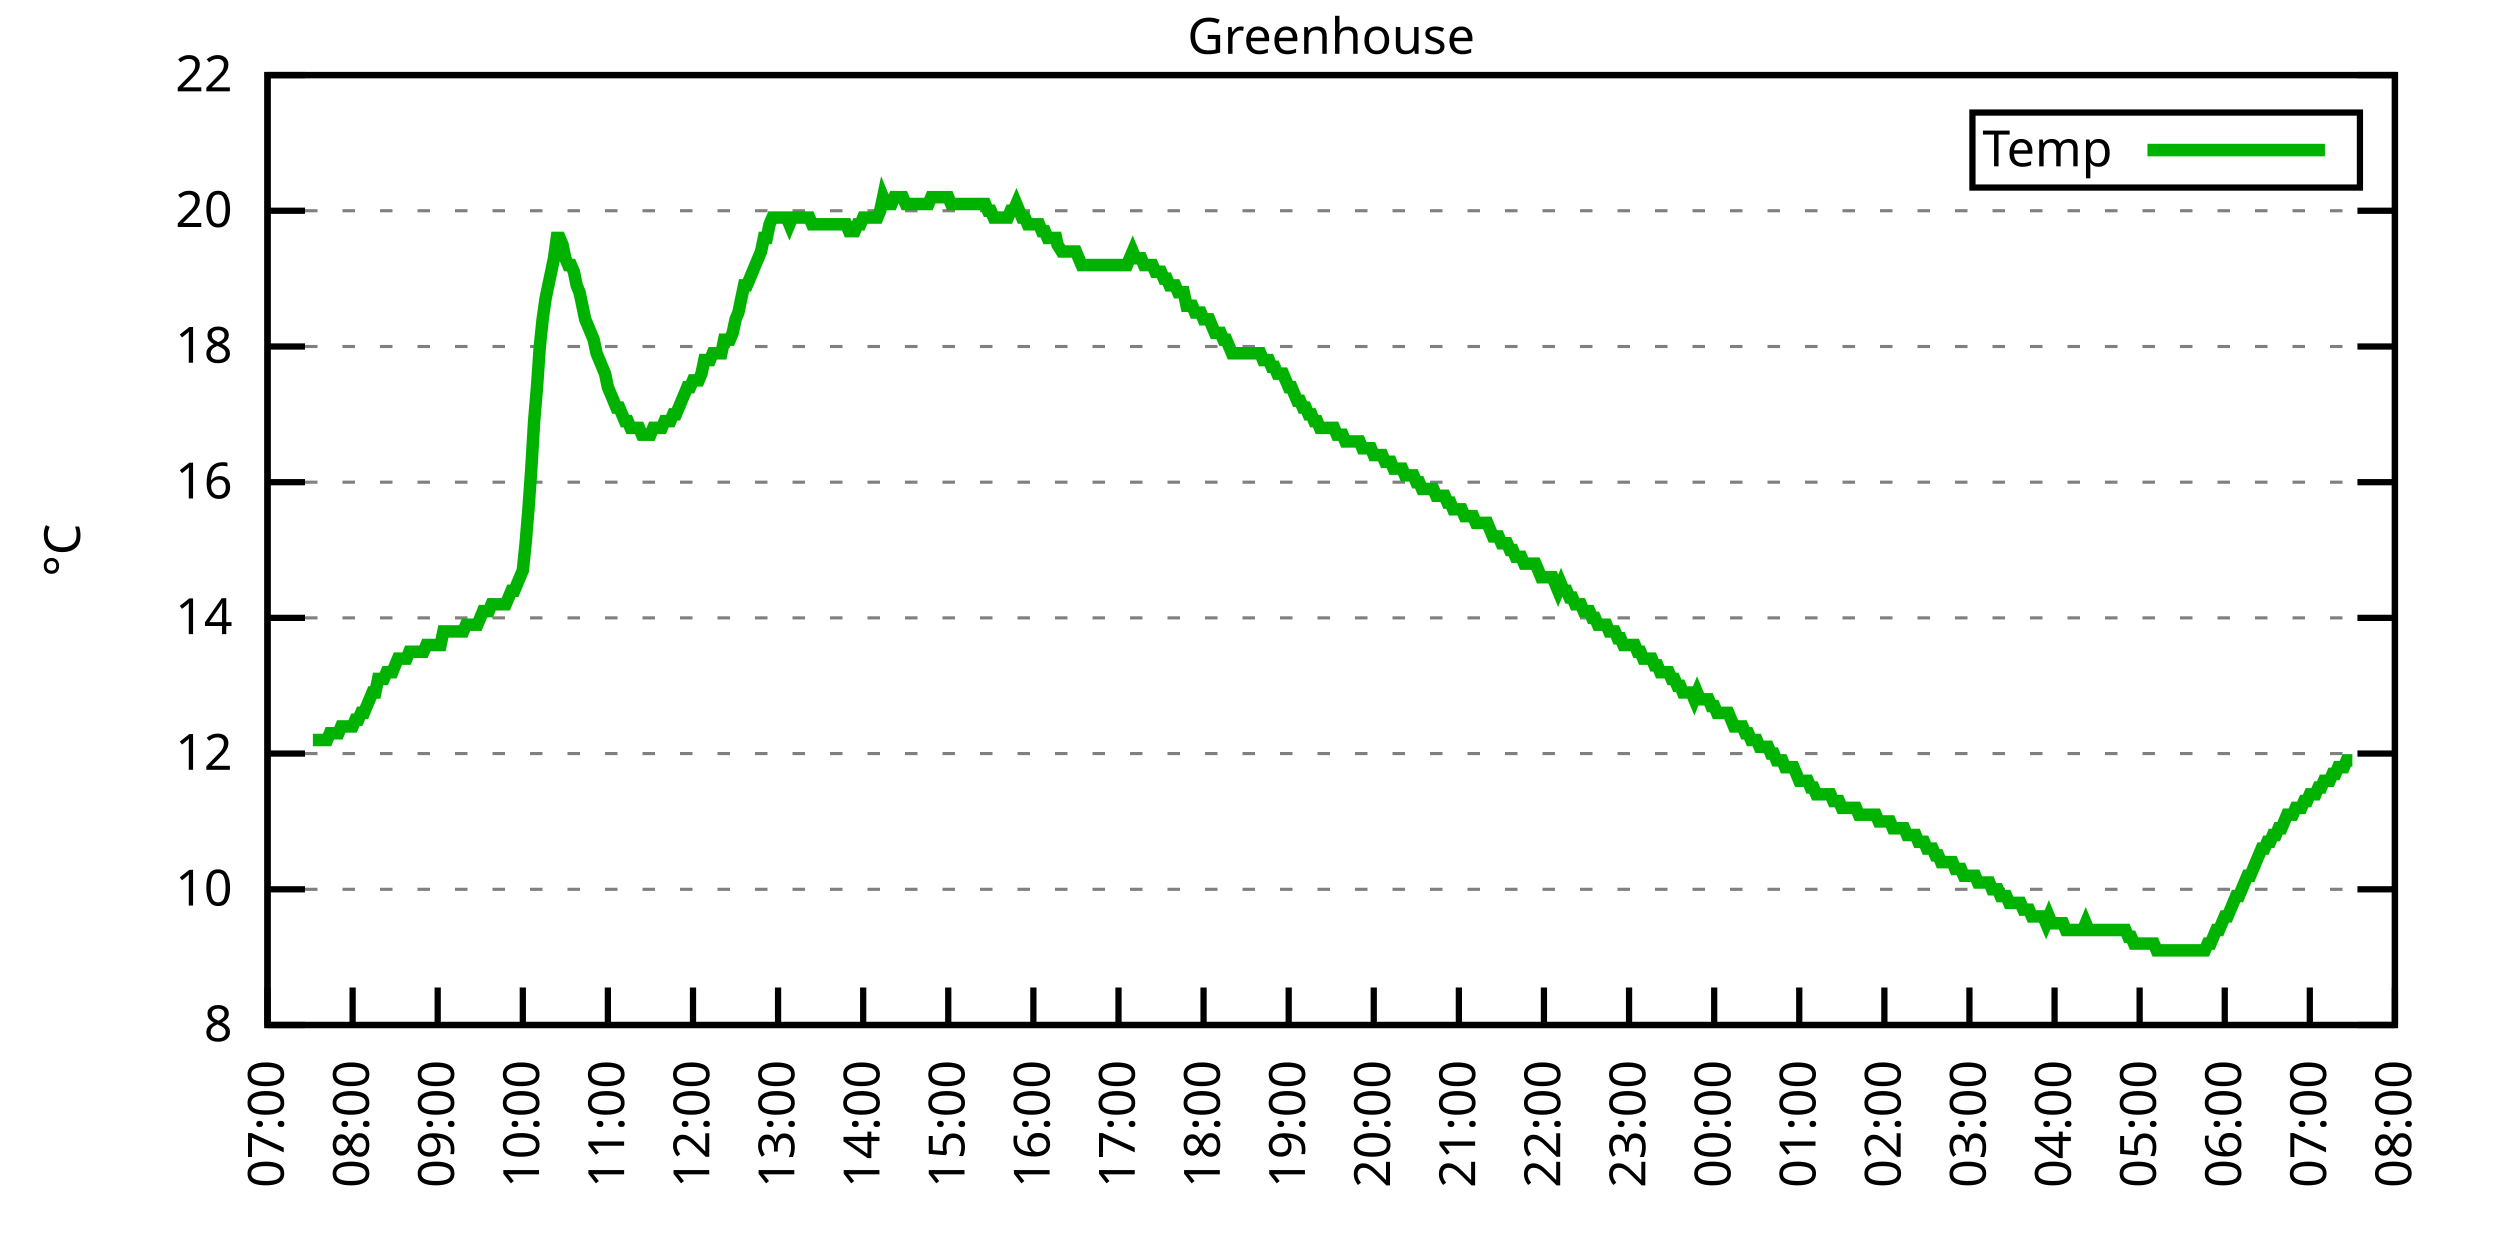
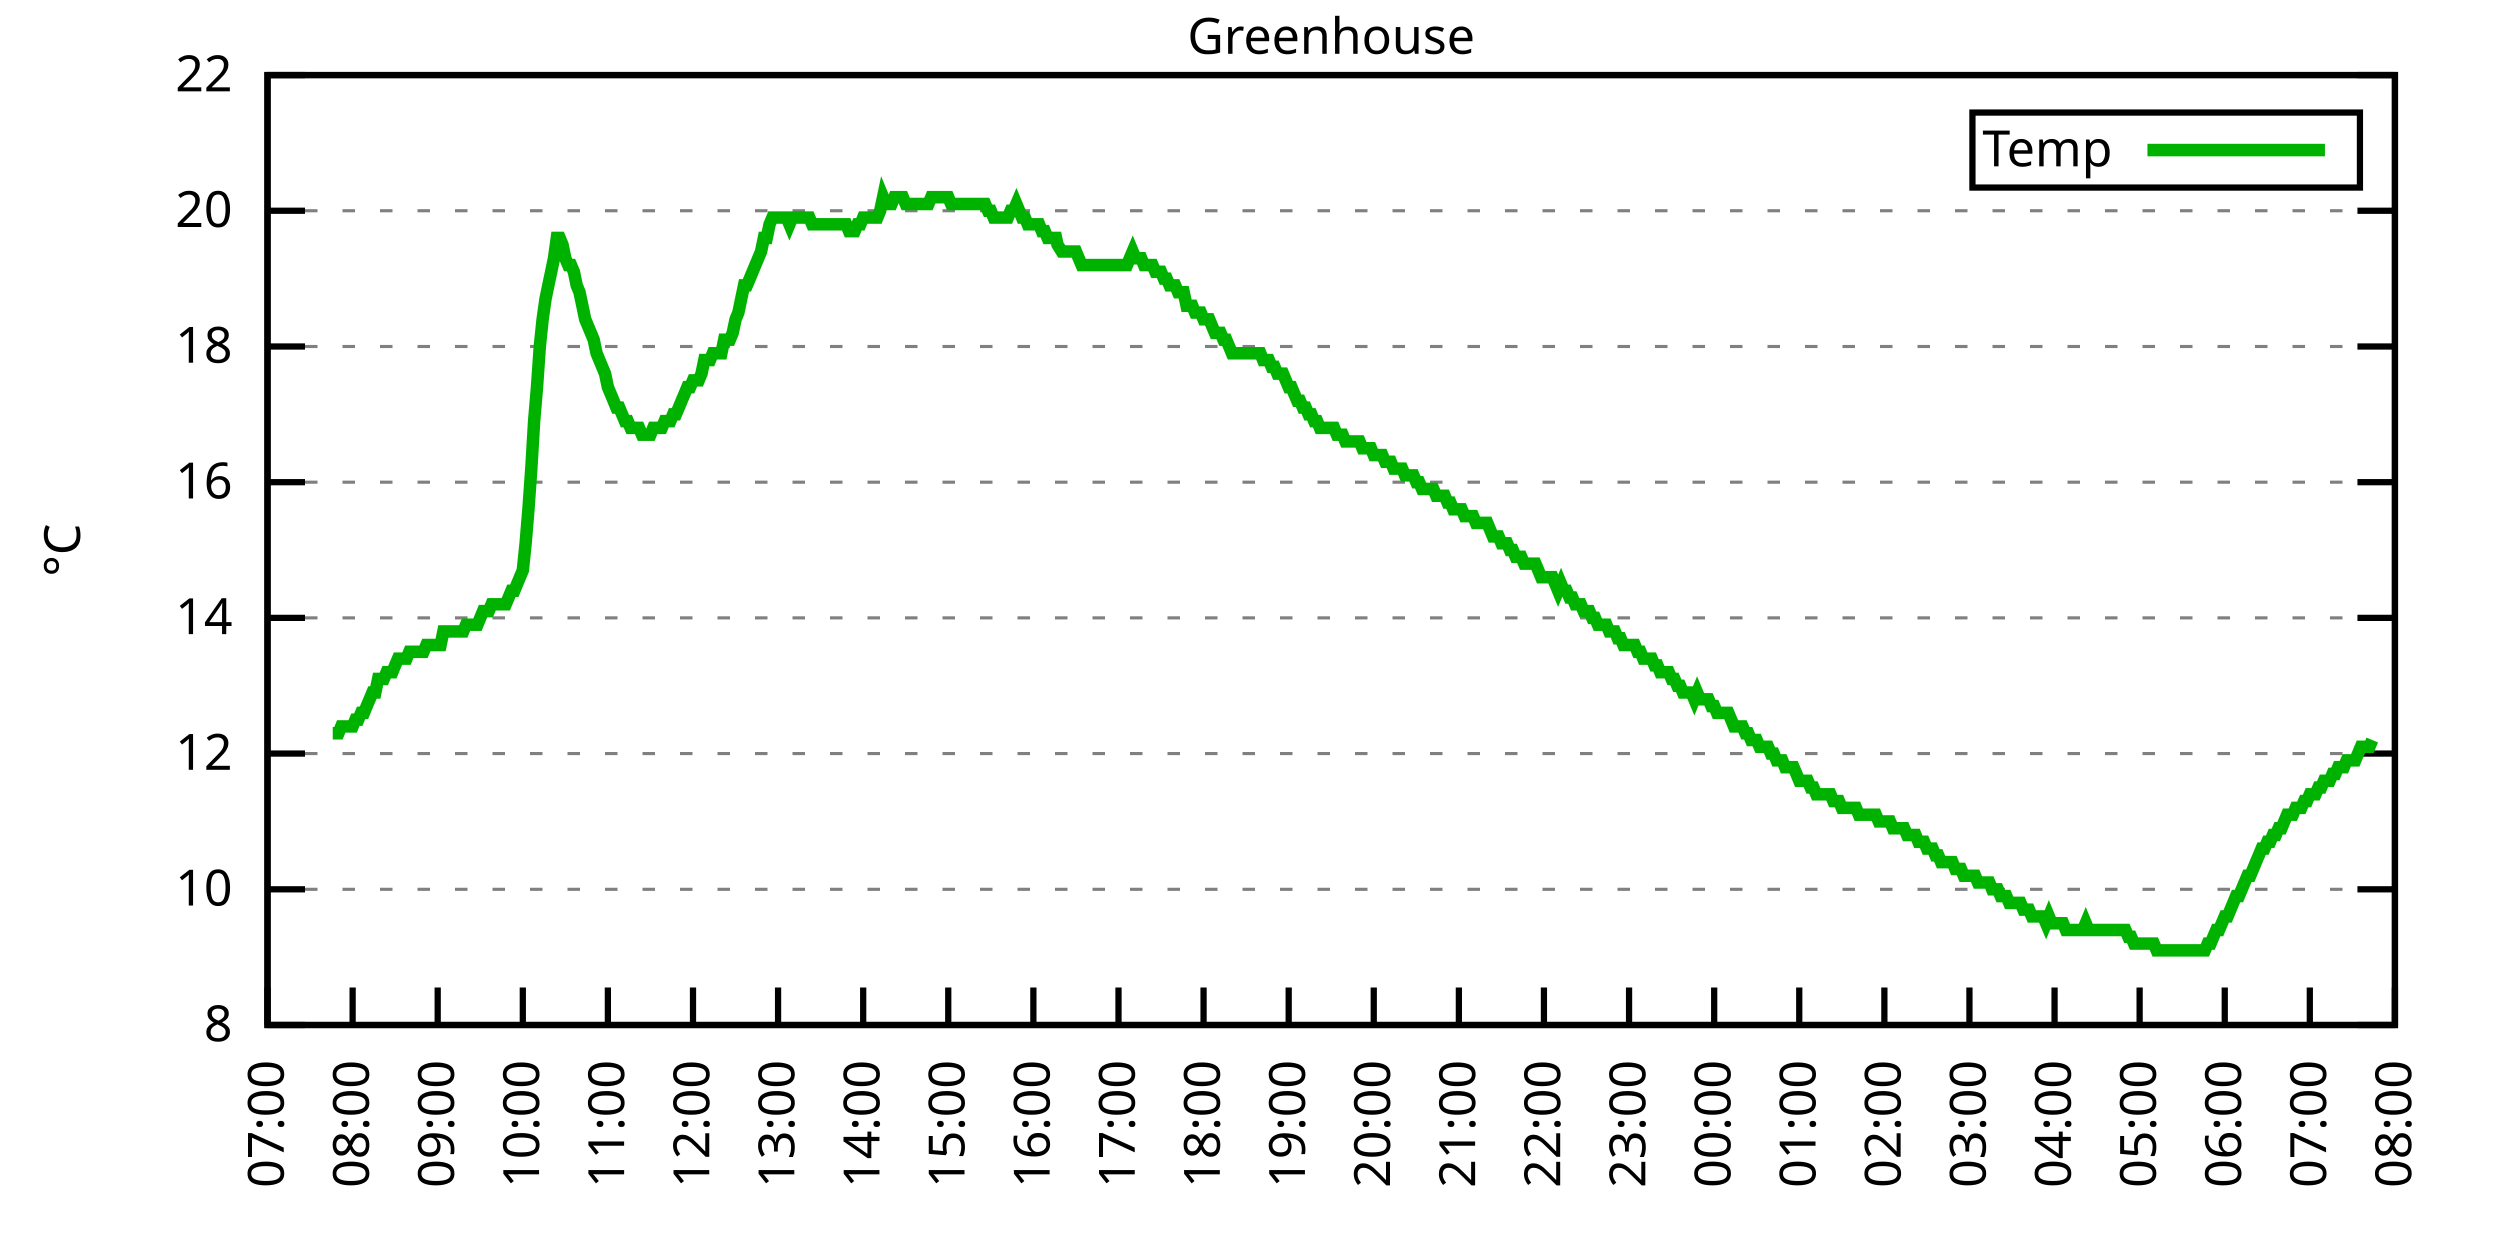
<svg xmlns="http://www.w3.org/2000/svg" xmlns:xlink="http://www.w3.org/1999/xlink" width="400" height="200" viewBox="0 0 400 200">
  <g id="gnuplot_canvas">
    <rect x="0" y="0" width="400" height="200" fill="none" />
    <defs>
      <circle id="gpDot" r="0.5" stroke-width="0.5" stroke="currentColor" />
      <path id="gpPt0" stroke-width="0.333" stroke="currentColor" d="M-1,0 h2 M0,-1 v2" />
      <path id="gpPt1" stroke-width="0.333" stroke="currentColor" d="M-1,-1 L1,1 M1,-1 L-1,1" />
      <path id="gpPt2" stroke-width="0.333" stroke="currentColor" d="M-1,0 L1,0 M0,-1 L0,1 M-1,-1 L1,1 M-1,1 L1,-1" />
      <rect id="gpPt3" stroke-width="0.333" stroke="currentColor" x="-1" y="-1" width="2" height="2" />
      <rect id="gpPt4" stroke-width="0.333" stroke="currentColor" fill="currentColor" x="-1" y="-1" width="2" height="2" />
      <circle id="gpPt5" stroke-width="0.333" stroke="currentColor" cx="0" cy="0" r="1" />
      <use xlink:href="#gpPt5" id="gpPt6" fill="currentColor" stroke="none" />
      <path id="gpPt7" stroke-width="0.333" stroke="currentColor" d="M0,-1.33 L-1.33,0.67 L1.33,0.67 z" />
      <use xlink:href="#gpPt7" id="gpPt8" fill="currentColor" stroke="none" />
      <use xlink:href="#gpPt7" id="gpPt9" stroke="currentColor" transform="rotate(180)" />
      <use xlink:href="#gpPt9" id="gpPt10" fill="currentColor" stroke="none" />
      <use xlink:href="#gpPt3" id="gpPt11" stroke="currentColor" transform="rotate(45)" />
      <use xlink:href="#gpPt11" id="gpPt12" fill="currentColor" stroke="none" />
      <path id="gpPt13" stroke-width="0.333" stroke="currentColor" d="M0,1.330 L1.265,0.411 L0.782,-1.067 L-0.782,-1.076 L-1.265,0.411 z" />
      <use xlink:href="#gpPt13" id="gpPt14" fill="currentColor" stroke="none" />
      <filter id="textbox" filterUnits="objectBoundingBox" x="0" y="0" height="1" width="1">
        <feFlood flood-color="white" flood-opacity="1" result="bgnd" />
        <feComposite in="SourceGraphic" in2="bgnd" operator="atop" />
      </filter>
      <filter id="greybox" filterUnits="objectBoundingBox" x="0" y="0" height="1" width="1">
        <feFlood flood-color="lightgrey" flood-opacity="1" result="grey" />
        <feComposite in="SourceGraphic" in2="grey" operator="atop" />
      </filter>
    </defs>
    <g fill="none" color="white" stroke="currentColor" stroke-width="1.00" stroke-linecap="butt" stroke-linejoin="miter">
</g>
    <g fill="none" color="black" stroke="currentColor" stroke-width="1.00" stroke-linecap="butt" stroke-linejoin="miter">
      <g stroke="none" shape-rendering="crispEdges">
        <polygon fill="rgb(255, 255, 255)" points="42.80,164.00 383.18,164.00 383.18,12.02 42.80,12.02 " />
      </g>
    </g>
    <g fill="none" color="black" stroke="currentColor" stroke-width="1.00" stroke-linecap="butt" stroke-linejoin="miter">
</g>
    <g fill="none" color="black" stroke="black" stroke-width="0.50" stroke-linecap="butt" stroke-linejoin="miter">
</g>
    <g fill="none" color="gray" stroke="currentColor" stroke-width="0.50" stroke-linecap="butt" stroke-linejoin="miter">
      <path stroke="gray" stroke-dasharray="2,4" class="gridline" d="M42.80,164.00 L383.19,164.00  " />
    </g>
    <g fill="none" color="gray" stroke="gray" stroke-width="1.00" stroke-linecap="butt" stroke-linejoin="miter">
</g>
    <g fill="none" color="black" stroke="currentColor" stroke-width="1.00" stroke-linecap="butt" stroke-linejoin="miter">
      <path stroke="black" d="M42.80,164.00 L48.80,164.00 M383.19,164.00 L377.19,164.00  " />
      <g transform="translate(37.20,166.60)" stroke="none" fill="black" font-family="Sans" font-size="8.00" text-anchor="end">
        <text>
          <tspan font-family="Sans"> 8</tspan>
        </text>
      </g>
    </g>
    <g fill="none" color="black" stroke="currentColor" stroke-width="1.00" stroke-linecap="butt" stroke-linejoin="miter">
</g>
    <g fill="none" color="black" stroke="black" stroke-width="0.50" stroke-linecap="butt" stroke-linejoin="miter">
</g>
    <g fill="none" color="gray" stroke="currentColor" stroke-width="0.50" stroke-linecap="butt" stroke-linejoin="miter">
      <path stroke="gray" stroke-dasharray="2,4" class="gridline" d="M42.80,142.29 L383.19,142.29  " />
    </g>
    <g fill="none" color="gray" stroke="gray" stroke-width="1.00" stroke-linecap="butt" stroke-linejoin="miter">
</g>
    <g fill="none" color="black" stroke="currentColor" stroke-width="1.00" stroke-linecap="butt" stroke-linejoin="miter">
      <path stroke="black" d="M42.80,142.29 L48.80,142.29 M383.19,142.29 L377.19,142.29  " />
      <g transform="translate(37.20,144.89)" stroke="none" fill="black" font-family="Sans" font-size="8.00" text-anchor="end">
        <text>
          <tspan font-family="Sans"> 10</tspan>
        </text>
      </g>
    </g>
    <g fill="none" color="black" stroke="currentColor" stroke-width="1.00" stroke-linecap="butt" stroke-linejoin="miter">
</g>
    <g fill="none" color="black" stroke="black" stroke-width="0.50" stroke-linecap="butt" stroke-linejoin="miter">
</g>
    <g fill="none" color="gray" stroke="currentColor" stroke-width="0.50" stroke-linecap="butt" stroke-linejoin="miter">
      <path stroke="gray" stroke-dasharray="2,4" class="gridline" d="M42.80,120.57 L383.19,120.57  " />
    </g>
    <g fill="none" color="gray" stroke="gray" stroke-width="1.00" stroke-linecap="butt" stroke-linejoin="miter">
</g>
    <g fill="none" color="black" stroke="currentColor" stroke-width="1.00" stroke-linecap="butt" stroke-linejoin="miter">
      <path stroke="black" d="M42.80,120.57 L48.80,120.57 M383.19,120.57 L377.19,120.57  " />
      <g transform="translate(37.20,123.17)" stroke="none" fill="black" font-family="Sans" font-size="8.00" text-anchor="end">
        <text>
          <tspan font-family="Sans"> 12</tspan>
        </text>
      </g>
    </g>
    <g fill="none" color="black" stroke="currentColor" stroke-width="1.00" stroke-linecap="butt" stroke-linejoin="miter">
</g>
    <g fill="none" color="black" stroke="black" stroke-width="0.50" stroke-linecap="butt" stroke-linejoin="miter">
</g>
    <g fill="none" color="gray" stroke="currentColor" stroke-width="0.50" stroke-linecap="butt" stroke-linejoin="miter">
      <path stroke="gray" stroke-dasharray="2,4" class="gridline" d="M42.80,98.86 L383.19,98.86  " />
    </g>
    <g fill="none" color="gray" stroke="gray" stroke-width="1.00" stroke-linecap="butt" stroke-linejoin="miter">
</g>
    <g fill="none" color="black" stroke="currentColor" stroke-width="1.00" stroke-linecap="butt" stroke-linejoin="miter">
      <path stroke="black" d="M42.80,98.86 L48.80,98.86 M383.19,98.86 L377.19,98.86  " />
      <g transform="translate(37.20,101.46)" stroke="none" fill="black" font-family="Sans" font-size="8.00" text-anchor="end">
        <text>
          <tspan font-family="Sans"> 14</tspan>
        </text>
      </g>
    </g>
    <g fill="none" color="black" stroke="currentColor" stroke-width="1.00" stroke-linecap="butt" stroke-linejoin="miter">
</g>
    <g fill="none" color="black" stroke="black" stroke-width="0.50" stroke-linecap="butt" stroke-linejoin="miter">
</g>
    <g fill="none" color="gray" stroke="currentColor" stroke-width="0.50" stroke-linecap="butt" stroke-linejoin="miter">
      <path stroke="gray" stroke-dasharray="2,4" class="gridline" d="M42.80,77.15 L383.19,77.15  " />
    </g>
    <g fill="none" color="gray" stroke="gray" stroke-width="1.00" stroke-linecap="butt" stroke-linejoin="miter">
</g>
    <g fill="none" color="black" stroke="currentColor" stroke-width="1.00" stroke-linecap="butt" stroke-linejoin="miter">
      <path stroke="black" d="M42.80,77.15 L48.80,77.15 M383.19,77.15 L377.19,77.15  " />
      <g transform="translate(37.20,79.75)" stroke="none" fill="black" font-family="Sans" font-size="8.00" text-anchor="end">
        <text>
          <tspan font-family="Sans"> 16</tspan>
        </text>
      </g>
    </g>
    <g fill="none" color="black" stroke="currentColor" stroke-width="1.00" stroke-linecap="butt" stroke-linejoin="miter">
</g>
    <g fill="none" color="black" stroke="black" stroke-width="0.50" stroke-linecap="butt" stroke-linejoin="miter">
</g>
    <g fill="none" color="gray" stroke="currentColor" stroke-width="0.50" stroke-linecap="butt" stroke-linejoin="miter">
      <path stroke="gray" stroke-dasharray="2,4" class="gridline" d="M42.80,55.44 L383.19,55.44  " />
    </g>
    <g fill="none" color="gray" stroke="gray" stroke-width="1.00" stroke-linecap="butt" stroke-linejoin="miter">
</g>
    <g fill="none" color="black" stroke="currentColor" stroke-width="1.00" stroke-linecap="butt" stroke-linejoin="miter">
      <path stroke="black" d="M42.80,55.44 L48.80,55.44 M383.19,55.44 L377.19,55.44  " />
      <g transform="translate(37.20,58.04)" stroke="none" fill="black" font-family="Sans" font-size="8.00" text-anchor="end">
        <text>
          <tspan font-family="Sans"> 18</tspan>
        </text>
      </g>
    </g>
    <g fill="none" color="black" stroke="currentColor" stroke-width="1.00" stroke-linecap="butt" stroke-linejoin="miter">
</g>
    <g fill="none" color="black" stroke="black" stroke-width="0.50" stroke-linecap="butt" stroke-linejoin="miter">
</g>
    <g fill="none" color="gray" stroke="currentColor" stroke-width="0.50" stroke-linecap="butt" stroke-linejoin="miter">
      <path stroke="gray" stroke-dasharray="2,4" class="gridline" d="M42.80,33.72 L383.19,33.72  " />
    </g>
    <g fill="none" color="gray" stroke="gray" stroke-width="1.00" stroke-linecap="butt" stroke-linejoin="miter">
</g>
    <g fill="none" color="black" stroke="currentColor" stroke-width="1.00" stroke-linecap="butt" stroke-linejoin="miter">
      <path stroke="black" d="M42.80,33.72 L48.80,33.72 M383.19,33.72 L377.19,33.72  " />
      <g transform="translate(37.20,36.32)" stroke="none" fill="black" font-family="Sans" font-size="8.00" text-anchor="end">
        <text>
          <tspan font-family="Sans"> 20</tspan>
        </text>
      </g>
    </g>
    <g fill="none" color="black" stroke="currentColor" stroke-width="1.00" stroke-linecap="butt" stroke-linejoin="miter">
</g>
    <g fill="none" color="black" stroke="black" stroke-width="0.50" stroke-linecap="butt" stroke-linejoin="miter">
</g>
    <g fill="none" color="gray" stroke="currentColor" stroke-width="0.50" stroke-linecap="butt" stroke-linejoin="miter">
      <path stroke="gray" stroke-dasharray="2,4" class="gridline" d="M42.80,12.01 L383.19,12.01  " />
    </g>
    <g fill="none" color="gray" stroke="gray" stroke-width="1.00" stroke-linecap="butt" stroke-linejoin="miter">
</g>
    <g fill="none" color="black" stroke="currentColor" stroke-width="1.00" stroke-linecap="butt" stroke-linejoin="miter">
      <path stroke="black" d="M42.80,12.01 L48.80,12.01 M383.19,12.01 L377.19,12.01  " />
      <g transform="translate(37.20,14.61)" stroke="none" fill="black" font-family="Sans" font-size="8.00" text-anchor="end">
        <text>
          <tspan font-family="Sans"> 22</tspan>
        </text>
      </g>
    </g>
    <g fill="none" color="black" stroke="currentColor" stroke-width="1.00" stroke-linecap="butt" stroke-linejoin="miter">
      <path stroke="black" d="M42.80,164.00 L42.80,158.00  " />
      <g transform="translate(45.40,169.60) rotate(270.00)" stroke="none" fill="black" font-family="Sans" font-size="8.00" text-anchor="end">
        <text>
          <tspan font-family="Sans">07:00</tspan>
        </text>
      </g>
    </g>
    <g fill="none" color="black" stroke="currentColor" stroke-width="1.00" stroke-linecap="butt" stroke-linejoin="miter">
      <path stroke="black" d="M56.42,164.00 L56.42,158.00  " />
      <g transform="translate(59.02,169.60) rotate(270.00)" stroke="none" fill="black" font-family="Sans" font-size="8.00" text-anchor="end">
        <text>
          <tspan font-family="Sans">08:00</tspan>
        </text>
      </g>
    </g>
    <g fill="none" color="black" stroke="currentColor" stroke-width="1.00" stroke-linecap="butt" stroke-linejoin="miter">
      <path stroke="black" d="M70.03,164.00 L70.03,158.00  " />
      <g transform="translate(72.63,169.60) rotate(270.00)" stroke="none" fill="black" font-family="Sans" font-size="8.00" text-anchor="end">
        <text>
          <tspan font-family="Sans">09:00</tspan>
        </text>
      </g>
    </g>
    <g fill="none" color="black" stroke="currentColor" stroke-width="1.00" stroke-linecap="butt" stroke-linejoin="miter">
      <path stroke="black" d="M83.65,164.00 L83.65,158.00  " />
      <g transform="translate(86.25,169.60) rotate(270.00)" stroke="none" fill="black" font-family="Sans" font-size="8.00" text-anchor="end">
        <text>
          <tspan font-family="Sans">10:00</tspan>
        </text>
      </g>
    </g>
    <g fill="none" color="black" stroke="currentColor" stroke-width="1.00" stroke-linecap="butt" stroke-linejoin="miter">
      <path stroke="black" d="M97.26,164.00 L97.26,158.00  " />
      <g transform="translate(99.86,169.60) rotate(270.00)" stroke="none" fill="black" font-family="Sans" font-size="8.00" text-anchor="end">
        <text>
          <tspan font-family="Sans">11:00</tspan>
        </text>
      </g>
    </g>
    <g fill="none" color="black" stroke="currentColor" stroke-width="1.00" stroke-linecap="butt" stroke-linejoin="miter">
      <path stroke="black" d="M110.88,164.00 L110.88,158.00  " />
      <g transform="translate(113.48,169.60) rotate(270.00)" stroke="none" fill="black" font-family="Sans" font-size="8.00" text-anchor="end">
        <text>
          <tspan font-family="Sans">12:00</tspan>
        </text>
      </g>
    </g>
    <g fill="none" color="black" stroke="currentColor" stroke-width="1.00" stroke-linecap="butt" stroke-linejoin="miter">
      <path stroke="black" d="M124.49,164.00 L124.49,158.00  " />
      <g transform="translate(127.09,169.60) rotate(270.00)" stroke="none" fill="black" font-family="Sans" font-size="8.00" text-anchor="end">
        <text>
          <tspan font-family="Sans">13:00</tspan>
        </text>
      </g>
    </g>
    <g fill="none" color="black" stroke="currentColor" stroke-width="1.00" stroke-linecap="butt" stroke-linejoin="miter">
      <path stroke="black" d="M138.11,164.00 L138.11,158.00  " />
      <g transform="translate(140.71,169.60) rotate(270.00)" stroke="none" fill="black" font-family="Sans" font-size="8.00" text-anchor="end">
        <text>
          <tspan font-family="Sans">14:00</tspan>
        </text>
      </g>
    </g>
    <g fill="none" color="black" stroke="currentColor" stroke-width="1.00" stroke-linecap="butt" stroke-linejoin="miter">
      <path stroke="black" d="M151.72,164.00 L151.72,158.00  " />
      <g transform="translate(154.32,169.60) rotate(270.00)" stroke="none" fill="black" font-family="Sans" font-size="8.00" text-anchor="end">
        <text>
          <tspan font-family="Sans">15:00</tspan>
        </text>
      </g>
    </g>
    <g fill="none" color="black" stroke="currentColor" stroke-width="1.00" stroke-linecap="butt" stroke-linejoin="miter">
      <path stroke="black" d="M165.34,164.00 L165.34,158.00  " />
      <g transform="translate(167.94,169.60) rotate(270.00)" stroke="none" fill="black" font-family="Sans" font-size="8.00" text-anchor="end">
        <text>
          <tspan font-family="Sans">16:00</tspan>
        </text>
      </g>
    </g>
    <g fill="none" color="black" stroke="currentColor" stroke-width="1.00" stroke-linecap="butt" stroke-linejoin="miter">
      <path stroke="black" d="M178.96,164.00 L178.96,158.00  " />
      <g transform="translate(181.56,169.60) rotate(270.00)" stroke="none" fill="black" font-family="Sans" font-size="8.00" text-anchor="end">
        <text>
          <tspan font-family="Sans">17:00</tspan>
        </text>
      </g>
    </g>
    <g fill="none" color="black" stroke="currentColor" stroke-width="1.00" stroke-linecap="butt" stroke-linejoin="miter">
      <path stroke="black" d="M192.57,164.00 L192.57,158.00  " />
      <g transform="translate(195.17,169.60) rotate(270.00)" stroke="none" fill="black" font-family="Sans" font-size="8.00" text-anchor="end">
        <text>
          <tspan font-family="Sans">18:00</tspan>
        </text>
      </g>
    </g>
    <g fill="none" color="black" stroke="currentColor" stroke-width="1.00" stroke-linecap="butt" stroke-linejoin="miter">
      <path stroke="black" d="M206.19,164.00 L206.19,158.00  " />
      <g transform="translate(208.79,169.60) rotate(270.00)" stroke="none" fill="black" font-family="Sans" font-size="8.00" text-anchor="end">
        <text>
          <tspan font-family="Sans">19:00</tspan>
        </text>
      </g>
    </g>
    <g fill="none" color="black" stroke="currentColor" stroke-width="1.00" stroke-linecap="butt" stroke-linejoin="miter">
      <path stroke="black" d="M219.80,164.00 L219.80,158.00  " />
      <g transform="translate(222.40,169.60) rotate(270.00)" stroke="none" fill="black" font-family="Sans" font-size="8.00" text-anchor="end">
        <text>
          <tspan font-family="Sans">20:00</tspan>
        </text>
      </g>
    </g>
    <g fill="none" color="black" stroke="currentColor" stroke-width="1.00" stroke-linecap="butt" stroke-linejoin="miter">
      <path stroke="black" d="M233.42,164.00 L233.42,158.00  " />
      <g transform="translate(236.02,169.60) rotate(270.00)" stroke="none" fill="black" font-family="Sans" font-size="8.00" text-anchor="end">
        <text>
          <tspan font-family="Sans">21:00</tspan>
        </text>
      </g>
    </g>
    <g fill="none" color="black" stroke="currentColor" stroke-width="1.00" stroke-linecap="butt" stroke-linejoin="miter">
      <path stroke="black" d="M247.03,164.00 L247.03,158.00  " />
      <g transform="translate(249.63,169.60) rotate(270.00)" stroke="none" fill="black" font-family="Sans" font-size="8.00" text-anchor="end">
        <text>
          <tspan font-family="Sans">22:00</tspan>
        </text>
      </g>
    </g>
    <g fill="none" color="black" stroke="currentColor" stroke-width="1.00" stroke-linecap="butt" stroke-linejoin="miter">
      <path stroke="black" d="M260.65,164.00 L260.65,158.00  " />
      <g transform="translate(263.25,169.60) rotate(270.00)" stroke="none" fill="black" font-family="Sans" font-size="8.00" text-anchor="end">
        <text>
          <tspan font-family="Sans">23:00</tspan>
        </text>
      </g>
    </g>
    <g fill="none" color="black" stroke="currentColor" stroke-width="1.00" stroke-linecap="butt" stroke-linejoin="miter">
      <path stroke="black" d="M274.27,164.00 L274.27,158.00  " />
      <g transform="translate(276.87,169.60) rotate(270.00)" stroke="none" fill="black" font-family="Sans" font-size="8.00" text-anchor="end">
        <text>
          <tspan font-family="Sans">00:00</tspan>
        </text>
      </g>
    </g>
    <g fill="none" color="black" stroke="currentColor" stroke-width="1.00" stroke-linecap="butt" stroke-linejoin="miter">
      <path stroke="black" d="M287.88,164.00 L287.88,158.00  " />
      <g transform="translate(290.48,169.60) rotate(270.00)" stroke="none" fill="black" font-family="Sans" font-size="8.00" text-anchor="end">
        <text>
          <tspan font-family="Sans">01:00</tspan>
        </text>
      </g>
    </g>
    <g fill="none" color="black" stroke="currentColor" stroke-width="1.00" stroke-linecap="butt" stroke-linejoin="miter">
      <path stroke="black" d="M301.50,164.00 L301.50,158.00  " />
      <g transform="translate(304.10,169.60) rotate(270.00)" stroke="none" fill="black" font-family="Sans" font-size="8.00" text-anchor="end">
        <text>
          <tspan font-family="Sans">02:00</tspan>
        </text>
      </g>
    </g>
    <g fill="none" color="black" stroke="currentColor" stroke-width="1.00" stroke-linecap="butt" stroke-linejoin="miter">
      <path stroke="black" d="M315.11,164.00 L315.11,158.00  " />
      <g transform="translate(317.71,169.60) rotate(270.00)" stroke="none" fill="black" font-family="Sans" font-size="8.00" text-anchor="end">
        <text>
          <tspan font-family="Sans">03:00</tspan>
        </text>
      </g>
    </g>
    <g fill="none" color="black" stroke="currentColor" stroke-width="1.00" stroke-linecap="butt" stroke-linejoin="miter">
      <path stroke="black" d="M328.73,164.00 L328.73,158.00  " />
      <g transform="translate(331.33,169.60) rotate(270.00)" stroke="none" fill="black" font-family="Sans" font-size="8.00" text-anchor="end">
        <text>
          <tspan font-family="Sans">04:00</tspan>
        </text>
      </g>
    </g>
    <g fill="none" color="black" stroke="currentColor" stroke-width="1.00" stroke-linecap="butt" stroke-linejoin="miter">
      <path stroke="black" d="M342.34,164.00 L342.34,158.00  " />
      <g transform="translate(344.94,169.60) rotate(270.00)" stroke="none" fill="black" font-family="Sans" font-size="8.00" text-anchor="end">
        <text>
          <tspan font-family="Sans">05:00</tspan>
        </text>
      </g>
    </g>
    <g fill="none" color="black" stroke="currentColor" stroke-width="1.00" stroke-linecap="butt" stroke-linejoin="miter">
      <path stroke="black" d="M355.96,164.00 L355.96,158.00  " />
      <g transform="translate(358.56,169.60) rotate(270.00)" stroke="none" fill="black" font-family="Sans" font-size="8.00" text-anchor="end">
        <text>
          <tspan font-family="Sans">06:00</tspan>
        </text>
      </g>
    </g>
    <g fill="none" color="black" stroke="currentColor" stroke-width="1.00" stroke-linecap="butt" stroke-linejoin="miter">
      <path stroke="black" d="M369.57,164.00 L369.57,158.00  " />
      <g transform="translate(372.17,169.60) rotate(270.00)" stroke="none" fill="black" font-family="Sans" font-size="8.00" text-anchor="end">
        <text>
          <tspan font-family="Sans">07:00</tspan>
        </text>
      </g>
    </g>
    <g fill="none" color="black" stroke="currentColor" stroke-width="1.00" stroke-linecap="butt" stroke-linejoin="miter">
      <path stroke="black" d="M383.19,164.00 L383.19,158.00  " />
      <g transform="translate(385.79,169.60) rotate(270.00)" stroke="none" fill="black" font-family="Sans" font-size="8.00" text-anchor="end">
        <text>
          <tspan font-family="Sans">08:00</tspan>
        </text>
      </g>
    </g>
    <g fill="none" color="black" stroke="currentColor" stroke-width="1.00" stroke-linecap="butt" stroke-linejoin="miter">
</g>
    <g fill="none" color="black" stroke="currentColor" stroke-width="1.00" stroke-linecap="butt" stroke-linejoin="miter">
      <path stroke="black" d="M42.80,12.01 L42.80,164.00 L383.19,164.00 L383.19,12.01 L42.80,12.01 Z  " />
    </g>
    <g fill="none" color="black" stroke="currentColor" stroke-width="1.00" stroke-linecap="butt" stroke-linejoin="miter">
</g>
    <g fill="none" color="black" stroke="currentColor" stroke-width="1.00" stroke-linecap="butt" stroke-linejoin="miter">
      <path stroke="black" d="M315.59,30.01 L315.59,18.01 L377.59,18.01 L377.59,30.01 L315.59,30.01 Z  " />
    </g>
    <g id="Greenhouse_plot_1">
      <g fill="none" color="white" stroke="black" stroke-width="2.00" stroke-linecap="butt" stroke-linejoin="miter">
</g>
      <g fill="none" color="black" stroke="currentColor" stroke-width="2.00" stroke-linecap="butt" stroke-linejoin="miter">
        <g transform="translate(337.99,26.61)" stroke="none" fill="black" font-family="Sans" font-size="8.00" text-anchor="end">
          <text>
            <tspan font-family="Sans">Temp</tspan>
          </text>
        </g>
      </g>
      <g fill="none" color="black" stroke="currentColor" stroke-width="2.00" stroke-linecap="butt" stroke-linejoin="miter">
-         <path stroke="rgb(  0, 178,   0)" d="M343.59,24.01 L371.99,24.01 M50.06,118.40 L50.52,118.40 L50.97,118.40 L51.42,118.40 L51.88,118.40 L52.33,118.40   L52.78,117.32 L53.24,117.32 L53.69,117.32 L54.15,117.32 L54.60,116.23 L55.05,116.23 L55.51,116.23 L55.96,116.23   L56.42,116.23 L56.87,115.15 L57.32,115.15 L57.78,114.06 L58.23,114.06 L58.68,112.97 L59.14,111.89 L59.59,110.80   L60.05,110.80 L60.50,108.63 L60.95,108.63 L61.41,108.63 L61.86,107.55 L62.32,107.55 L62.77,107.55 L63.22,106.46   L63.68,105.38 L64.13,105.38 L64.58,105.38 L65.04,105.38 L65.49,104.29 L65.95,104.29 L66.40,104.29 L66.85,104.29   L67.31,104.29 L67.76,104.29 L68.22,103.20 L68.67,103.20 L69.12,103.20 L69.58,103.20 L70.03,103.20 L70.49,103.20   L70.94,101.03 L71.39,101.03 L71.85,101.03 L72.30,101.03 L72.75,101.03 L73.21,101.03 L73.66,101.03 L74.12,101.03   L74.57,99.95 L75.02,99.95 L75.48,99.95 L75.93,99.95 L76.39,99.95 L76.84,98.86 L77.29,97.78 L77.75,97.78   L78.20,97.78 L78.65,96.69 L79.11,96.69 L79.56,96.69 L80.02,96.69 L80.47,96.69 L80.92,96.69 L81.38,95.60   L81.83,94.52 L82.29,94.52 L82.74,93.43 L83.19,92.35 L83.65,91.26 L84.10,86.92 L84.55,81.49 L85.01,74.98   L85.46,67.38 L85.92,61.95 L86.37,55.44 L86.82,51.09 L87.28,47.84 L87.73,45.66 L88.19,43.49 L88.64,41.32   L89.09,38.07 L89.55,38.07 L90.00,39.15 L90.45,41.32 L90.91,42.41 L91.36,42.41 L91.82,43.49 L92.27,45.66   L92.72,46.75 L93.18,48.92 L93.63,51.09 L94.09,52.18 L94.54,53.26 L94.99,54.35 L95.45,56.52 L95.90,57.61   L96.35,58.69 L96.81,59.78 L97.26,61.95 L97.72,63.04 L98.17,64.12 L98.62,65.21 L99.08,65.21 L99.53,66.29   L99.99,67.38 L100.44,67.38 L100.89,68.46 L101.35,68.46 L101.80,68.46 L102.25,68.46 L102.71,69.55 L103.16,69.55   L103.62,69.55 L104.07,69.55 L104.52,68.46 L104.98,68.46 L105.43,68.46 L105.89,68.46 L106.34,67.38 L106.79,67.38   L107.25,67.38 L107.70,66.29 L108.15,66.29 L108.61,65.21 L109.06,64.12 L109.52,63.04 L109.97,61.95 L110.42,61.95   L110.88,60.86 L111.33,60.86 L111.79,60.86 L112.24,59.78 L112.69,57.61 L113.15,57.61 L113.60,57.61 L114.05,56.52   L114.51,56.52 L114.96,56.52 L115.42,56.52 L115.87,54.35 L116.32,54.35 L116.78,54.35 L117.23,53.26 L117.69,51.09   L118.14,50.01 L118.59,47.84 L119.05,45.66 L119.50,45.66 L119.96,44.58 L120.41,43.49 L120.86,42.41 L121.32,41.32   L121.77,40.24 L122.22,38.07 L122.68,38.07 L123.13,35.89 L123.59,34.81 L124.04,34.81 L124.49,34.81 L124.95,34.81   L125.40,34.81 L125.86,34.81 L126.31,35.89 L126.76,34.81 L127.22,34.81 L127.67,34.81 L128.12,34.81 L128.58,34.81   L129.03,34.81 L129.49,34.81 L129.94,35.89 L130.39,35.89 L130.85,35.89 L131.30,35.89 L131.76,35.89 L132.21,35.89   L132.66,35.89 L133.12,35.89 L133.57,35.89 L134.02,35.89 L134.48,35.89 L134.93,35.89 L135.39,35.89 L135.84,36.98   L136.29,36.98 L136.75,36.98 L137.20,35.89 L137.66,35.89 L138.11,34.81 L138.56,34.81 L139.02,34.81 L139.47,34.81   L139.92,34.81 L140.38,34.81 L140.83,33.72 L141.29,31.55 L141.74,32.64 L142.19,32.64 L142.65,32.64 L143.10,31.55   L143.56,31.55 L144.01,31.55 L144.46,31.55 L144.92,32.64 L145.37,32.64 L145.82,32.64 L146.28,32.64 L146.73,32.64   L147.19,32.64 L147.64,32.64 L148.09,32.64 L148.55,32.64 L149.00,31.55 L149.46,31.55 L149.91,31.55 L150.36,31.55   L150.82,31.55 L151.27,31.55 L151.72,31.55 L152.18,32.64 L152.63,32.64 L153.09,32.64 L153.54,32.64 L153.99,32.64   L154.45,32.64 L154.90,32.64 L155.36,32.64 L155.81,32.64 L156.26,32.64 L156.72,32.64 L157.17,32.64 L157.62,32.64   L158.08,33.72 L158.53,33.72 L158.99,34.81 L159.44,34.81 L159.89,34.81 L160.35,34.81 L160.80,34.81 L161.26,34.81   L161.71,33.72 L162.16,33.72 L162.62,32.64 L163.07,33.72 L163.52,34.81 L163.98,34.81 L164.43,35.89 L164.89,35.89   L165.34,35.89 L165.79,35.89 L166.25,35.89 L166.70,36.98 L167.16,36.98 L167.61,38.07 L168.06,38.07 L168.52,38.07   L168.97,38.07 L169.20,39.15 L169.88,40.24 L170.33,40.24 L170.79,40.24 L171.24,40.24 L171.69,40.24 L172.15,40.24   L172.60,41.32 L173.06,42.41 L173.51,42.41 L173.96,42.41 L174.42,42.41 L174.87,42.41 L175.33,42.41 L175.78,42.41   L176.23,42.41 L176.69,42.41 L177.14,42.41 L177.59,42.41 L178.05,42.41 L178.50,42.41 L178.96,42.41 L179.41,42.41   L179.86,42.41 L180.32,42.41 L180.77,41.32 L181.23,40.24 L181.68,41.32 L182.13,41.32 L182.59,41.32 L183.04,42.41   L183.49,42.41 L183.95,42.41 L184.40,42.41 L184.86,43.49 L185.31,43.49 L185.76,43.49 L186.22,44.58 L186.67,44.58   L187.13,45.66 L187.58,45.66 L188.03,45.66 L188.49,46.75 L188.94,46.75 L189.39,46.75 L189.85,48.92 L190.30,48.92   L190.76,48.92 L191.21,50.01 L191.66,50.01 L192.12,50.01 L192.57,51.09 L193.03,51.09 L193.48,51.09 L193.93,52.18   L194.39,53.26 L194.84,53.26 L195.29,53.26 L195.75,54.35 L196.20,54.35 L196.66,55.44 L197.11,56.52 L197.56,56.52   L198.02,56.52 L198.47,56.52 L198.93,56.52 L199.38,56.52 L199.83,56.52 L200.29,56.52 L200.74,56.52 L201.19,56.52   L201.65,56.52 L202.10,57.61 L202.56,57.61 L203.01,57.61 L203.46,58.69 L203.92,58.69 L204.37,59.78 L204.83,59.78   L205.28,59.78 L205.73,60.86 L206.19,61.95 L206.64,61.95 L207.09,63.04 L207.55,64.12 L208.00,64.12 L208.46,65.21   L208.91,65.21 L209.36,66.29 L209.82,66.29 L210.27,67.38 L210.73,67.38 L211.18,68.46 L211.63,68.46 L212.09,68.46   L212.54,68.46 L213.00,68.46 L213.45,68.46 L213.90,69.55 L214.36,69.55 L214.81,69.55 L215.26,70.63 L215.72,70.63   L216.17,70.63 L216.63,70.63 L217.08,70.63 L217.53,70.63 L217.99,71.72 L218.44,71.72 L218.90,71.72 L219.35,71.72   L219.80,72.81 L220.26,72.81 L220.71,72.81 L221.16,72.81 L221.62,73.89 L222.07,73.89 L222.53,73.89 L222.98,74.98   L223.43,74.98 L223.89,74.98 L224.34,74.98 L224.80,76.06 L225.25,76.06 L225.70,76.06 L226.16,76.06 L226.61,77.15   L227.06,77.15 L227.52,78.23 L227.97,78.23 L228.43,78.23 L228.88,78.23 L229.33,78.23 L229.79,79.32 L230.24,79.32   L230.70,79.32 L231.15,79.32 L231.60,80.41 L232.06,80.41 L232.51,81.49 L232.96,81.49 L233.42,81.49 L233.87,81.49   L234.33,82.58 L234.78,82.58 L235.23,82.58 L235.69,82.58 L236.14,83.66 L236.60,83.66 L237.05,83.66 L237.50,83.66   L237.96,83.66 L238.41,84.75 L238.86,85.83 L239.32,85.83 L239.77,85.83 L240.23,86.92 L240.68,86.92 L241.13,86.92   L241.59,88.00 L242.04,88.00 L242.50,89.09 L242.95,89.09 L243.40,89.09 L243.86,90.18 L244.31,90.18 L244.76,90.18   L245.22,90.18 L245.67,90.18 L246.13,91.26 L246.58,92.35 L247.03,92.35 L247.49,92.35 L247.94,92.35 L248.40,92.35   L248.85,93.43 L249.30,94.52 L249.76,93.43 L250.21,94.52 L250.66,94.52 L251.12,95.60 L251.57,95.60 L252.03,96.69   L252.48,96.69 L252.93,96.69 L253.39,97.78 L253.84,97.78 L254.30,97.78 L254.75,98.86 L255.20,98.86 L255.66,99.95   L256.11,99.95 L256.56,99.95 L257.02,99.95 L257.47,101.03 L257.93,101.03 L258.38,101.03 L258.83,102.12 L259.29,102.12   L259.74,103.20 L260.20,103.20 L260.65,103.20 L261.10,103.20 L261.56,103.20 L262.01,104.29 L262.47,104.29 L262.92,105.38   L263.37,105.38 L263.83,105.38 L264.28,105.38 L264.73,106.46 L265.19,106.46 L265.64,107.55 L266.10,107.55 L266.55,107.55   L267.00,107.55 L267.46,108.63 L267.91,108.63 L268.37,109.72 L268.82,109.72 L269.27,110.80 L269.73,110.80 L270.18,110.80   L270.63,110.80 L271.09,111.89 L271.54,110.80 L272.00,111.89 L272.45,111.89 L272.90,111.89 L273.36,111.89 L273.81,112.97   L274.27,112.97 L274.72,114.06 L275.17,114.06 L275.63,114.06 L276.08,114.06 L276.53,114.06 L276.99,115.15 L277.44,116.23   L277.90,116.23 L278.35,116.23 L278.80,116.23 L279.26,117.32 L279.71,117.32 L280.17,118.40 L280.62,118.40 L281.07,118.40   L281.53,119.49 L281.98,119.49 L282.43,119.49 L282.89,119.49 L283.34,120.57 L283.80,120.57 L284.25,121.66 L284.70,121.66   L285.16,121.66 L285.61,122.75 L286.07,122.75 L286.52,122.75 L286.97,122.75 L287.43,123.83 L287.88,124.92 L288.33,124.92   L288.79,124.92 L289.24,124.92 L289.70,126.00 L290.15,126.00 L290.60,127.09 L291.06,127.09 L291.51,127.09 L291.97,127.09   L292.42,127.09 L292.87,127.09 L293.33,128.17 L293.78,128.17 L294.23,128.17 L294.69,129.26 L295.14,129.26 L295.60,129.26   L296.05,129.26 L296.50,129.26 L296.96,129.26 L297.41,130.35 L297.87,130.35 L298.32,130.35 L298.77,130.35 L299.23,130.35   L299.68,130.35 L300.13,130.35 L300.59,131.43 L301.04,131.43 L301.50,131.43 L301.95,131.43 L302.40,131.43 L302.86,132.52   L303.31,132.52 L303.77,132.52 L304.22,132.52 L304.67,132.52 L305.13,133.60 L305.58,133.60 L306.03,133.60 L306.49,133.60   L306.94,134.69 L307.40,134.69 L307.85,134.69 L308.30,135.77 L308.76,135.77 L309.21,135.77 L309.67,136.86 L310.12,136.86   L310.57,137.94 L311.03,137.94 L311.48,137.94 L311.94,137.94 L312.39,137.94 L312.84,139.03 L313.30,139.03 L313.75,139.03   L314.20,140.12 L314.66,140.12 L315.11,140.12 L315.57,140.12 L316.02,140.12 L316.47,141.20 L316.93,141.20 L317.38,141.20   L317.84,141.20 L318.29,141.20 L318.74,142.29 L319.20,142.29 L319.65,142.29 L320.10,143.37 L320.56,143.37 L321.01,143.37   L321.47,144.46 L321.92,144.46 L322.37,144.46 L322.83,144.46 L323.28,144.46 L323.74,145.54 L324.19,145.54 L324.64,145.54   L325.10,146.63 L325.55,146.63 L326.00,146.63 L326.46,146.63 L326.91,146.63 L327.37,147.72 L327.82,146.63 L328.27,147.72   L328.73,147.72 L329.18,147.72 L329.64,147.72 L330.09,147.72 L330.54,148.80 L331.00,148.80 L331.45,148.80 L331.90,148.80   L332.36,148.80 L332.81,148.80 L333.27,148.80 L333.72,147.72 L334.17,148.80 L334.63,148.80 L335.08,148.80 L335.54,148.80   L335.99,148.80 L336.44,148.80 L336.90,148.80 L337.35,148.80 L337.80,148.80 L338.26,148.80 L338.71,148.80 L339.17,148.80   L339.62,148.80 L340.07,148.80 L340.53,149.89 L340.98,149.89 L341.44,150.97 L341.89,150.97 L342.34,150.97 L342.80,150.97   L343.25,150.97 L343.70,150.97 L344.16,150.97 L344.61,150.97 L345.07,152.06 L345.52,152.06 L345.97,152.06 L346.43,152.06   L346.88,152.06 L347.34,152.06 L347.79,152.06 L348.24,152.06 L348.70,152.06 L349.15,152.06 L349.60,152.06 L350.06,152.06   L350.51,152.06 L350.97,152.06 L351.42,152.06 L351.87,152.06 L352.33,152.06 L352.78,152.06 L353.24,150.97 L353.69,150.97   L354.14,149.89 L354.60,148.80 L355.05,148.80 L355.50,147.72 L355.96,146.63 L356.41,146.63 L356.87,145.54 L357.32,144.46   L357.77,143.37 L358.23,143.37 L358.68,142.29 L359.14,141.20 L359.59,140.12 L360.04,140.12 L360.50,139.03 L360.95,137.94   L361.41,136.86 L361.86,135.77 L362.31,135.77 L362.77,134.69 L363.22,134.69 L363.67,133.60 L364.13,133.60 L364.58,132.52   L365.04,132.52 L365.49,131.43 L365.94,130.35 L366.40,130.35 L366.85,130.35 L367.31,129.26 L367.76,129.26 L368.21,129.26   L368.67,128.17 L369.12,128.17 L369.57,127.09 L370.03,127.09 L370.48,127.09 L370.94,126.00 L371.39,126.00 L371.84,124.92   L372.30,124.92 L372.75,124.92 L373.21,123.83 L373.66,123.83 L374.11,122.75 L374.57,122.75 L375.02,122.75 L375.47,121.66   L375.93,121.66 L376.38,121.66  " />
+         <path stroke="rgb(  0, 178,   0)" d="M343.59,24.01 L371.99,24.01 M53.24,117.32 L53.69,117.32 L54.15,117.32 L54.60,116.23 L55.05,116.23 L55.51,116.23   L55.96,116.23 L56.42,116.23 L56.87,115.15 L57.32,115.15 L57.78,114.06 L58.23,114.06 L58.68,112.97 L59.14,111.89   L59.59,110.80 L60.05,110.80 L60.50,108.63 L60.95,108.63 L61.41,108.63 L61.86,107.55 L62.32,107.55 L62.77,107.55   L63.22,106.46 L63.68,105.38 L64.13,105.38 L64.58,105.38 L65.04,105.38 L65.49,104.29 L65.95,104.29 L66.40,104.29   L66.85,104.29 L67.31,104.29 L67.76,104.29 L68.22,103.20 L68.67,103.20 L69.12,103.20 L69.58,103.20 L70.03,103.20   L70.49,103.20 L70.94,101.03 L71.39,101.03 L71.85,101.03 L72.30,101.03 L72.75,101.03 L73.21,101.03 L73.66,101.03   L74.12,101.03 L74.57,99.95 L75.02,99.95 L75.48,99.95 L75.93,99.95 L76.39,99.95 L76.84,98.86 L77.29,97.78   L77.75,97.78 L78.20,97.78 L78.65,96.69 L79.11,96.69 L79.56,96.69 L80.02,96.69 L80.47,96.69 L80.92,96.69   L81.38,95.60 L81.83,94.52 L82.29,94.52 L82.74,93.43 L83.19,92.35 L83.65,91.26 L84.10,86.92 L84.55,81.49   L85.01,74.98 L85.46,67.38 L85.92,61.95 L86.37,55.44 L86.82,51.09 L87.28,47.84 L87.73,45.66 L88.19,43.49   L88.64,41.32 L89.09,38.07 L89.55,38.07 L90.00,39.15 L90.45,41.32 L90.91,42.41 L91.36,42.41 L91.82,43.49   L92.27,45.66 L92.72,46.75 L93.18,48.92 L93.63,51.09 L94.09,52.18 L94.54,53.26 L94.99,54.35 L95.45,56.52   L95.90,57.61 L96.35,58.69 L96.81,59.78 L97.26,61.95 L97.72,63.04 L98.17,64.12 L98.62,65.21 L99.08,65.21   L99.53,66.29 L99.99,67.38 L100.44,67.38 L100.89,68.46 L101.35,68.46 L101.80,68.46 L102.25,68.46 L102.71,69.55   L103.16,69.55 L103.62,69.55 L104.07,69.55 L104.52,68.46 L104.98,68.46 L105.43,68.46 L105.89,68.46 L106.34,67.38   L106.79,67.38 L107.25,67.38 L107.70,66.29 L108.15,66.29 L108.61,65.21 L109.06,64.12 L109.52,63.04 L109.97,61.95   L110.42,61.95 L110.88,60.86 L111.33,60.86 L111.79,60.86 L112.24,59.78 L112.69,57.61 L113.15,57.61 L113.60,57.61   L114.05,56.52 L114.51,56.52 L114.96,56.52 L115.42,56.52 L115.87,54.35 L116.32,54.35 L116.78,54.35 L117.23,53.26   L117.69,51.09 L118.14,50.01 L118.59,47.84 L119.05,45.66 L119.50,45.66 L119.96,44.58 L120.41,43.49 L120.86,42.41   L121.32,41.32 L121.77,40.24 L122.22,38.07 L122.68,38.07 L123.13,35.89 L123.59,34.81 L124.04,34.81 L124.49,34.81   L124.95,34.81 L125.40,34.81 L125.86,34.81 L126.31,35.89 L126.76,34.81 L127.22,34.81 L127.67,34.81 L128.12,34.81   L128.58,34.81 L129.03,34.81 L129.49,34.81 L129.94,35.89 L130.39,35.89 L130.85,35.89 L131.30,35.89 L131.76,35.89   L132.21,35.89 L132.66,35.89 L133.12,35.89 L133.57,35.89 L134.02,35.89 L134.48,35.89 L134.93,35.89 L135.39,35.89   L135.84,36.98 L136.29,36.98 L136.75,36.98 L137.20,35.89 L137.66,35.89 L138.11,34.81 L138.56,34.81 L139.02,34.81   L139.47,34.81 L139.92,34.81 L140.38,34.81 L140.83,33.72 L141.29,31.55 L141.74,32.64 L142.19,32.64 L142.65,32.64   L143.10,31.55 L143.56,31.55 L144.01,31.55 L144.46,31.55 L144.92,32.64 L145.37,32.64 L145.82,32.64 L146.28,32.64   L146.73,32.64 L147.19,32.64 L147.64,32.64 L148.09,32.64 L148.55,32.64 L149.00,31.55 L149.46,31.55 L149.91,31.55   L150.36,31.55 L150.82,31.55 L151.27,31.55 L151.72,31.55 L152.18,32.64 L152.63,32.64 L153.09,32.64 L153.54,32.64   L153.99,32.64 L154.45,32.64 L154.90,32.64 L155.36,32.64 L155.81,32.64 L156.26,32.64 L156.72,32.64 L157.17,32.64   L157.62,32.64 L158.08,33.72 L158.53,33.72 L158.99,34.81 L159.44,34.81 L159.89,34.81 L160.35,34.81 L160.80,34.81   L161.26,34.81 L161.71,33.72 L162.16,33.72 L162.62,32.64 L163.07,33.72 L163.52,34.81 L163.98,34.81 L164.43,35.89   L164.89,35.89 L165.34,35.89 L165.79,35.89 L166.25,35.89 L166.70,36.98 L167.16,36.98 L167.61,38.07 L168.06,38.07   L168.52,38.07 L168.97,38.07 L169.20,39.15 L169.88,40.24 L170.33,40.24 L170.79,40.24 L171.24,40.24 L171.69,40.24   L172.15,40.24 L172.60,41.32 L173.06,42.41 L173.51,42.41 L173.96,42.41 L174.42,42.41 L174.87,42.41 L175.33,42.41   L175.78,42.41 L176.23,42.41 L176.69,42.41 L177.14,42.41 L177.59,42.41 L178.05,42.41 L178.50,42.41 L178.96,42.41   L179.41,42.41 L179.86,42.41 L180.32,42.41 L180.77,41.32 L181.23,40.24 L181.68,41.32 L182.13,41.32 L182.59,41.32   L183.04,42.41 L183.49,42.41 L183.95,42.41 L184.40,42.41 L184.86,43.49 L185.31,43.49 L185.76,43.49 L186.22,44.58   L186.67,44.58 L187.13,45.66 L187.58,45.66 L188.03,45.66 L188.49,46.75 L188.94,46.75 L189.39,46.75 L189.85,48.92   L190.30,48.92 L190.76,48.92 L191.21,50.01 L191.66,50.01 L192.12,50.01 L192.57,51.09 L193.03,51.09 L193.48,51.09   L193.93,52.18 L194.39,53.26 L194.84,53.26 L195.29,53.26 L195.75,54.35 L196.20,54.35 L196.66,55.44 L197.11,56.52   L197.56,56.52 L198.02,56.52 L198.47,56.52 L198.93,56.52 L199.38,56.52 L199.83,56.52 L200.29,56.52 L200.74,56.52   L201.19,56.52 L201.65,56.52 L202.10,57.61 L202.56,57.61 L203.01,57.61 L203.46,58.69 L203.92,58.69 L204.37,59.78   L204.83,59.78 L205.28,59.78 L205.73,60.86 L206.19,61.95 L206.64,61.95 L207.09,63.04 L207.55,64.12 L208.00,64.12   L208.46,65.21 L208.91,65.21 L209.36,66.29 L209.82,66.29 L210.27,67.38 L210.73,67.38 L211.18,68.46 L211.63,68.46   L212.09,68.46 L212.54,68.46 L213.00,68.46 L213.45,68.46 L213.90,69.55 L214.36,69.55 L214.81,69.55 L215.26,70.63   L215.72,70.63 L216.17,70.63 L216.63,70.63 L217.08,70.63 L217.53,70.63 L217.99,71.72 L218.44,71.72 L218.90,71.72   L219.35,71.72 L219.80,72.81 L220.26,72.81 L220.71,72.81 L221.16,72.81 L221.62,73.89 L222.07,73.89 L222.53,73.89   L222.98,74.98 L223.43,74.98 L223.89,74.98 L224.34,74.98 L224.80,76.06 L225.25,76.06 L225.70,76.06 L226.16,76.06   L226.61,77.15 L227.06,77.15 L227.52,78.23 L227.97,78.23 L228.43,78.23 L228.88,78.23 L229.33,78.23 L229.79,79.32   L230.24,79.32 L230.70,79.32 L231.15,79.32 L231.60,80.41 L232.06,80.41 L232.51,81.49 L232.96,81.49 L233.42,81.49   L233.87,81.49 L234.33,82.58 L234.78,82.58 L235.23,82.58 L235.69,82.58 L236.14,83.66 L236.60,83.66 L237.05,83.66   L237.50,83.66 L237.96,83.66 L238.41,84.75 L238.86,85.83 L239.32,85.83 L239.77,85.83 L240.23,86.92 L240.68,86.92   L241.13,86.92 L241.59,88.00 L242.04,88.00 L242.50,89.09 L242.95,89.09 L243.40,89.09 L243.86,90.18 L244.31,90.18   L244.76,90.18 L245.22,90.18 L245.67,90.18 L246.13,91.26 L246.58,92.35 L247.03,92.35 L247.49,92.35 L247.94,92.35   L248.40,92.35 L248.85,93.43 L249.30,94.52 L249.76,93.43 L250.21,94.52 L250.66,94.52 L251.12,95.60 L251.57,95.60   L252.03,96.69 L252.48,96.69 L252.93,96.69 L253.39,97.78 L253.84,97.78 L254.30,97.78 L254.75,98.86 L255.20,98.86   L255.66,99.95 L256.11,99.95 L256.56,99.95 L257.02,99.95 L257.47,101.03 L257.93,101.03 L258.38,101.03 L258.83,102.12   L259.29,102.12 L259.74,103.20 L260.20,103.20 L260.65,103.20 L261.10,103.20 L261.56,103.20 L262.01,104.29 L262.47,104.29   L262.92,105.38 L263.37,105.38 L263.83,105.38 L264.28,105.38 L264.73,106.46 L265.19,106.46 L265.64,107.55 L266.10,107.55   L266.55,107.55 L267.00,107.55 L267.46,108.63 L267.91,108.63 L268.37,109.72 L268.82,109.72 L269.27,110.80 L269.73,110.80   L270.18,110.80 L270.63,110.80 L271.09,111.89 L271.54,110.80 L272.00,111.89 L272.45,111.89 L272.90,111.89 L273.36,111.89   L273.81,112.97 L274.27,112.97 L274.72,114.06 L275.17,114.06 L275.63,114.06 L276.08,114.06 L276.53,114.06 L276.99,115.15   L277.44,116.23 L277.90,116.23 L278.35,116.23 L278.80,116.23 L279.26,117.32 L279.71,117.32 L280.17,118.40 L280.62,118.40   L281.07,118.40 L281.53,119.49 L281.98,119.49 L282.43,119.49 L282.89,119.49 L283.34,120.57 L283.80,120.57 L284.25,121.66   L284.70,121.66 L285.16,121.66 L285.61,122.75 L286.07,122.75 L286.52,122.75 L286.97,122.75 L287.43,123.83 L287.88,124.92   L288.33,124.92 L288.79,124.92 L289.24,124.92 L289.70,126.00 L290.15,126.00 L290.60,127.09 L291.06,127.09 L291.51,127.09   L291.97,127.09 L292.42,127.09 L292.87,127.09 L293.33,128.17 L293.78,128.17 L294.23,128.17 L294.69,129.26 L295.14,129.26   L295.60,129.26 L296.05,129.26 L296.50,129.26 L296.96,129.26 L297.41,130.35 L297.87,130.35 L298.32,130.35 L298.77,130.35   L299.23,130.35 L299.68,130.35 L300.13,130.35 L300.59,131.43 L301.04,131.43 L301.50,131.43 L301.95,131.43 L302.40,131.43   L302.86,132.52 L303.31,132.52 L303.77,132.52 L304.22,132.52 L304.67,132.52 L305.13,133.60 L305.58,133.60 L306.03,133.60   L306.49,133.60 L306.94,134.69 L307.40,134.69 L307.85,134.69 L308.30,135.77 L308.76,135.77 L309.21,135.77 L309.67,136.86   L310.12,136.86 L310.57,137.94 L311.03,137.94 L311.48,137.94 L311.94,137.94 L312.39,137.94 L312.84,139.03 L313.30,139.03   L313.75,139.03 L314.20,140.12 L314.66,140.12 L315.11,140.12 L315.57,140.12 L316.02,140.12 L316.47,141.20 L316.93,141.20   L317.38,141.20 L317.84,141.20 L318.29,141.20 L318.74,142.29 L319.20,142.29 L319.65,142.29 L320.10,143.37 L320.56,143.37   L321.01,143.37 L321.47,144.46 L321.92,144.46 L322.37,144.46 L322.83,144.46 L323.28,144.46 L323.74,145.54 L324.19,145.54   L324.64,145.54 L325.10,146.63 L325.55,146.63 L326.00,146.63 L326.46,146.63 L326.91,146.63 L327.37,147.72 L327.82,146.63   L328.27,147.72 L328.73,147.72 L329.18,147.72 L329.64,147.72 L330.09,147.72 L330.54,148.80 L331.00,148.80 L331.45,148.80   L331.90,148.80 L332.36,148.80 L332.81,148.80 L333.27,148.80 L333.72,147.72 L334.17,148.80 L334.63,148.80 L335.08,148.80   L335.54,148.80 L335.99,148.80 L336.44,148.80 L336.90,148.80 L337.35,148.80 L337.80,148.80 L338.26,148.80 L338.71,148.80   L339.17,148.80 L339.62,148.80 L340.07,148.80 L340.53,149.89 L340.98,149.89 L341.44,150.97 L341.89,150.97 L342.34,150.97   L342.80,150.97 L343.25,150.97 L343.70,150.97 L344.16,150.97 L344.61,150.97 L345.07,152.06 L345.52,152.06 L345.97,152.06   L346.43,152.06 L346.88,152.06 L347.34,152.06 L347.79,152.06 L348.24,152.06 L348.70,152.06 L349.15,152.06 L349.60,152.06   L350.06,152.06 L350.51,152.06 L350.97,152.06 L351.42,152.06 L351.87,152.06 L352.33,152.06 L352.78,152.06 L353.24,150.97   L353.69,150.97 L354.14,149.89 L354.60,148.80 L355.05,148.80 L355.50,147.72 L355.96,146.63 L356.41,146.63 L356.87,145.54   L357.32,144.46 L357.77,143.37 L358.23,143.37 L358.68,142.29 L359.14,141.20 L359.59,140.12 L360.04,140.12 L360.50,139.03   L360.95,137.94 L361.41,136.86 L361.86,135.77 L362.31,135.77 L362.77,134.69 L363.22,134.69 L363.67,133.60 L364.13,133.60   L364.58,132.52 L365.04,132.52 L365.49,131.43 L365.94,130.35 L366.40,130.35 L366.85,130.35 L367.31,129.26 L367.76,129.26   L368.21,129.26 L368.67,128.17 L369.12,128.17 L369.57,127.09 L370.03,127.09 L370.48,127.09 L370.94,126.00 L371.39,126.00   L371.84,124.92 L372.30,124.92 L372.75,124.92 L373.21,123.83 L373.66,123.83 L374.11,122.75 L374.57,122.75 L375.02,122.75   L375.47,121.66 L375.93,121.66 L376.38,121.66 L376.84,121.66 L377.29,120.57 L377.74,119.49 L378.20,119.49 L378.65,119.49   L379.11,119.49 L379.56,118.40  " />
      </g>
    </g>
    <g fill="none" color="black" stroke="currentColor" stroke-width="2.00" stroke-linecap="butt" stroke-linejoin="miter">
</g>
    <g fill="none" color="black" stroke="black" stroke-width="1.00" stroke-linecap="butt" stroke-linejoin="miter">
</g>
    <g fill="none" color="black" stroke="currentColor" stroke-width="1.00" stroke-linecap="butt" stroke-linejoin="miter">
      <path stroke="black" d="M42.80,12.01 L42.80,164.00 L383.19,164.00 L383.19,12.01 L42.80,12.01 Z  " />
      <g transform="translate(12.80,88.01) rotate(270.00)" stroke="none" fill="black" font-family="Sans" font-size="8.00" text-anchor="middle">
        <text>
          <tspan font-family="Sans">°C</tspan>
        </text>
      </g>
    </g>
    <g fill="none" color="black" stroke="currentColor" stroke-width="1.00" stroke-linecap="butt" stroke-linejoin="miter">
</g>
    <g fill="none" color="black" stroke="currentColor" stroke-width="1.00" stroke-linecap="butt" stroke-linejoin="miter">
      <g transform="translate(212.99,8.61)" stroke="none" fill="black" font-family="Sans" font-size="8.00" text-anchor="middle">
        <text>
          <tspan font-family="Sans">Greenhouse</tspan>
        </text>
      </g>
    </g>
    <g fill="none" color="black" stroke="currentColor" stroke-width="1.00" stroke-linecap="butt" stroke-linejoin="miter">
</g>
  </g>
</svg>
